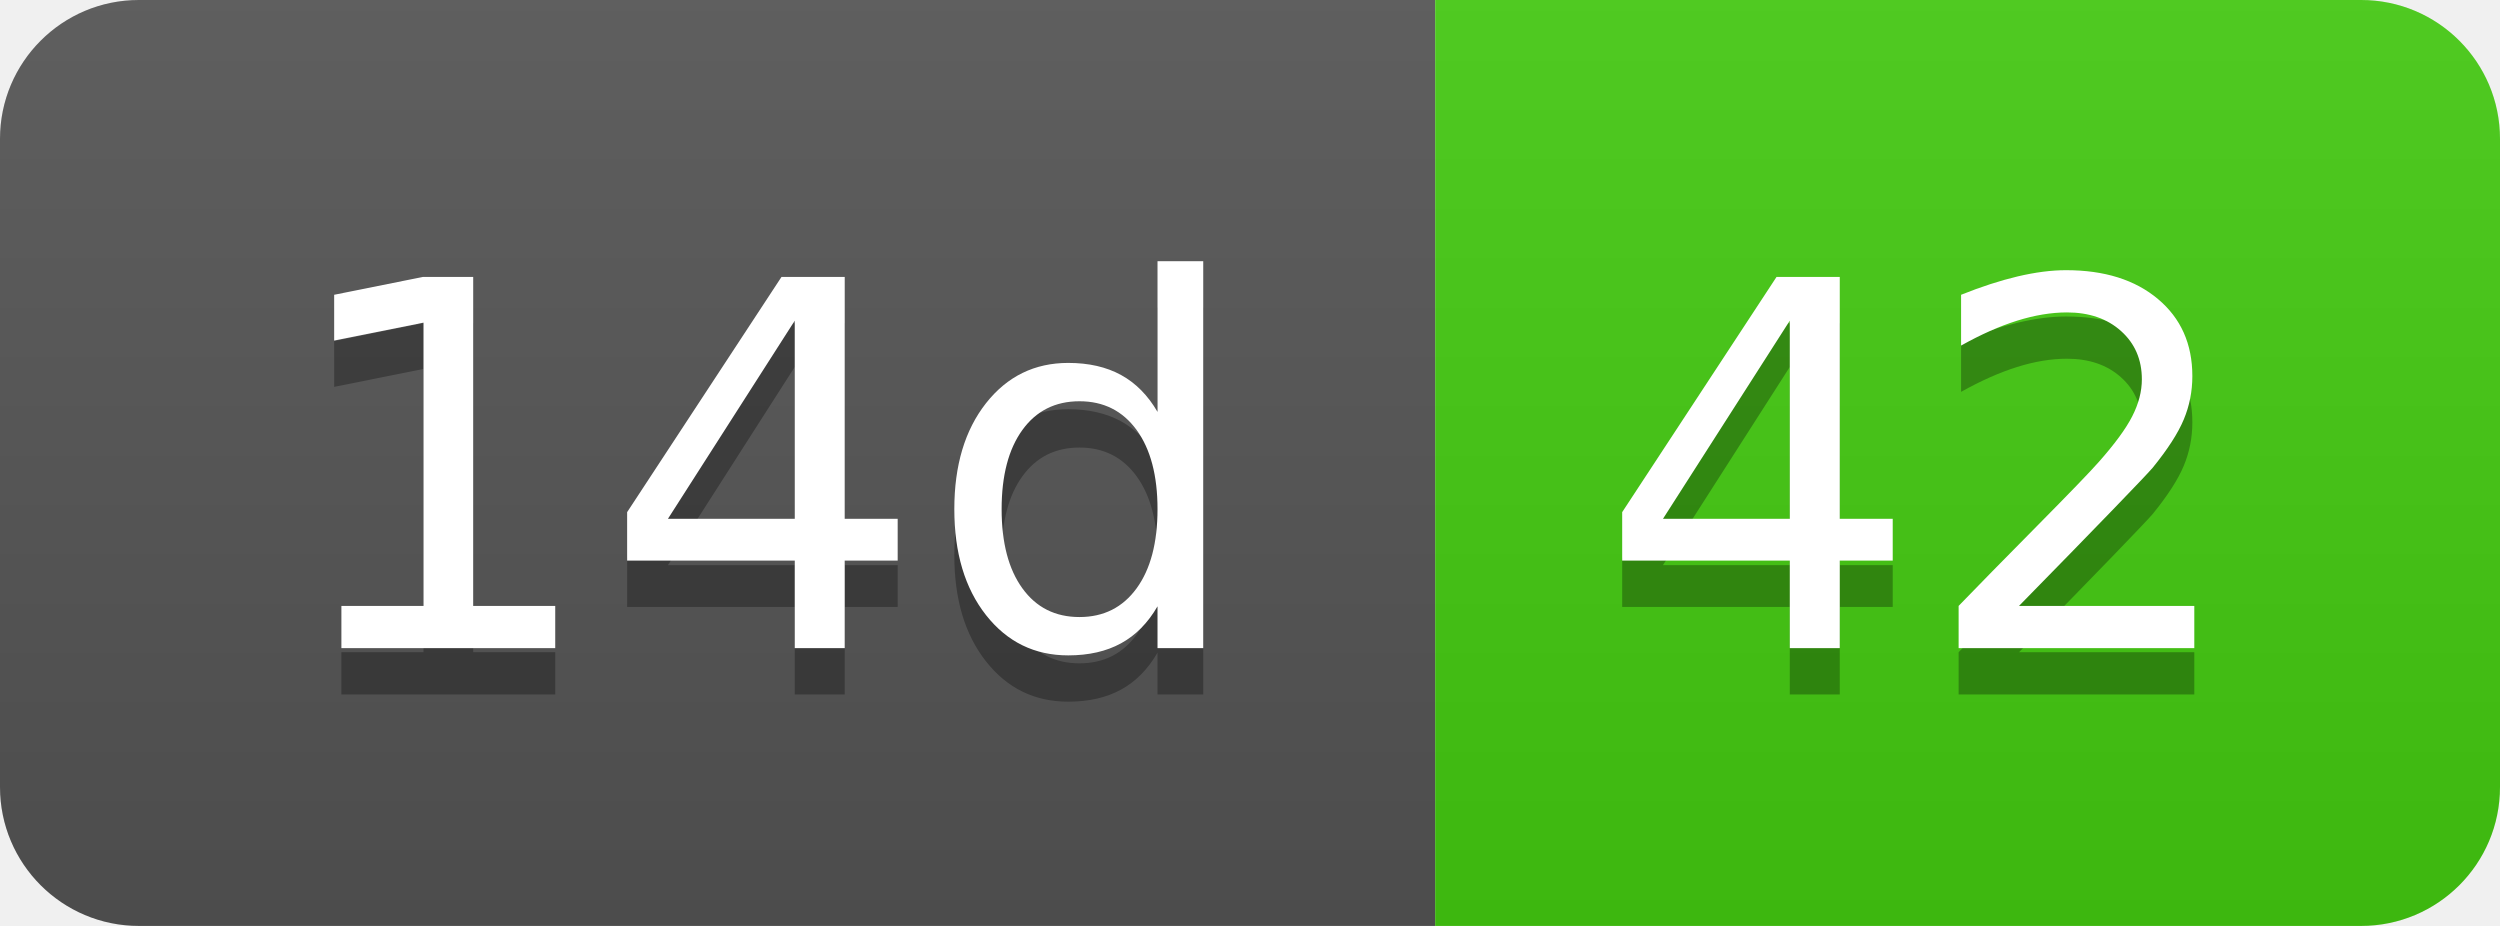
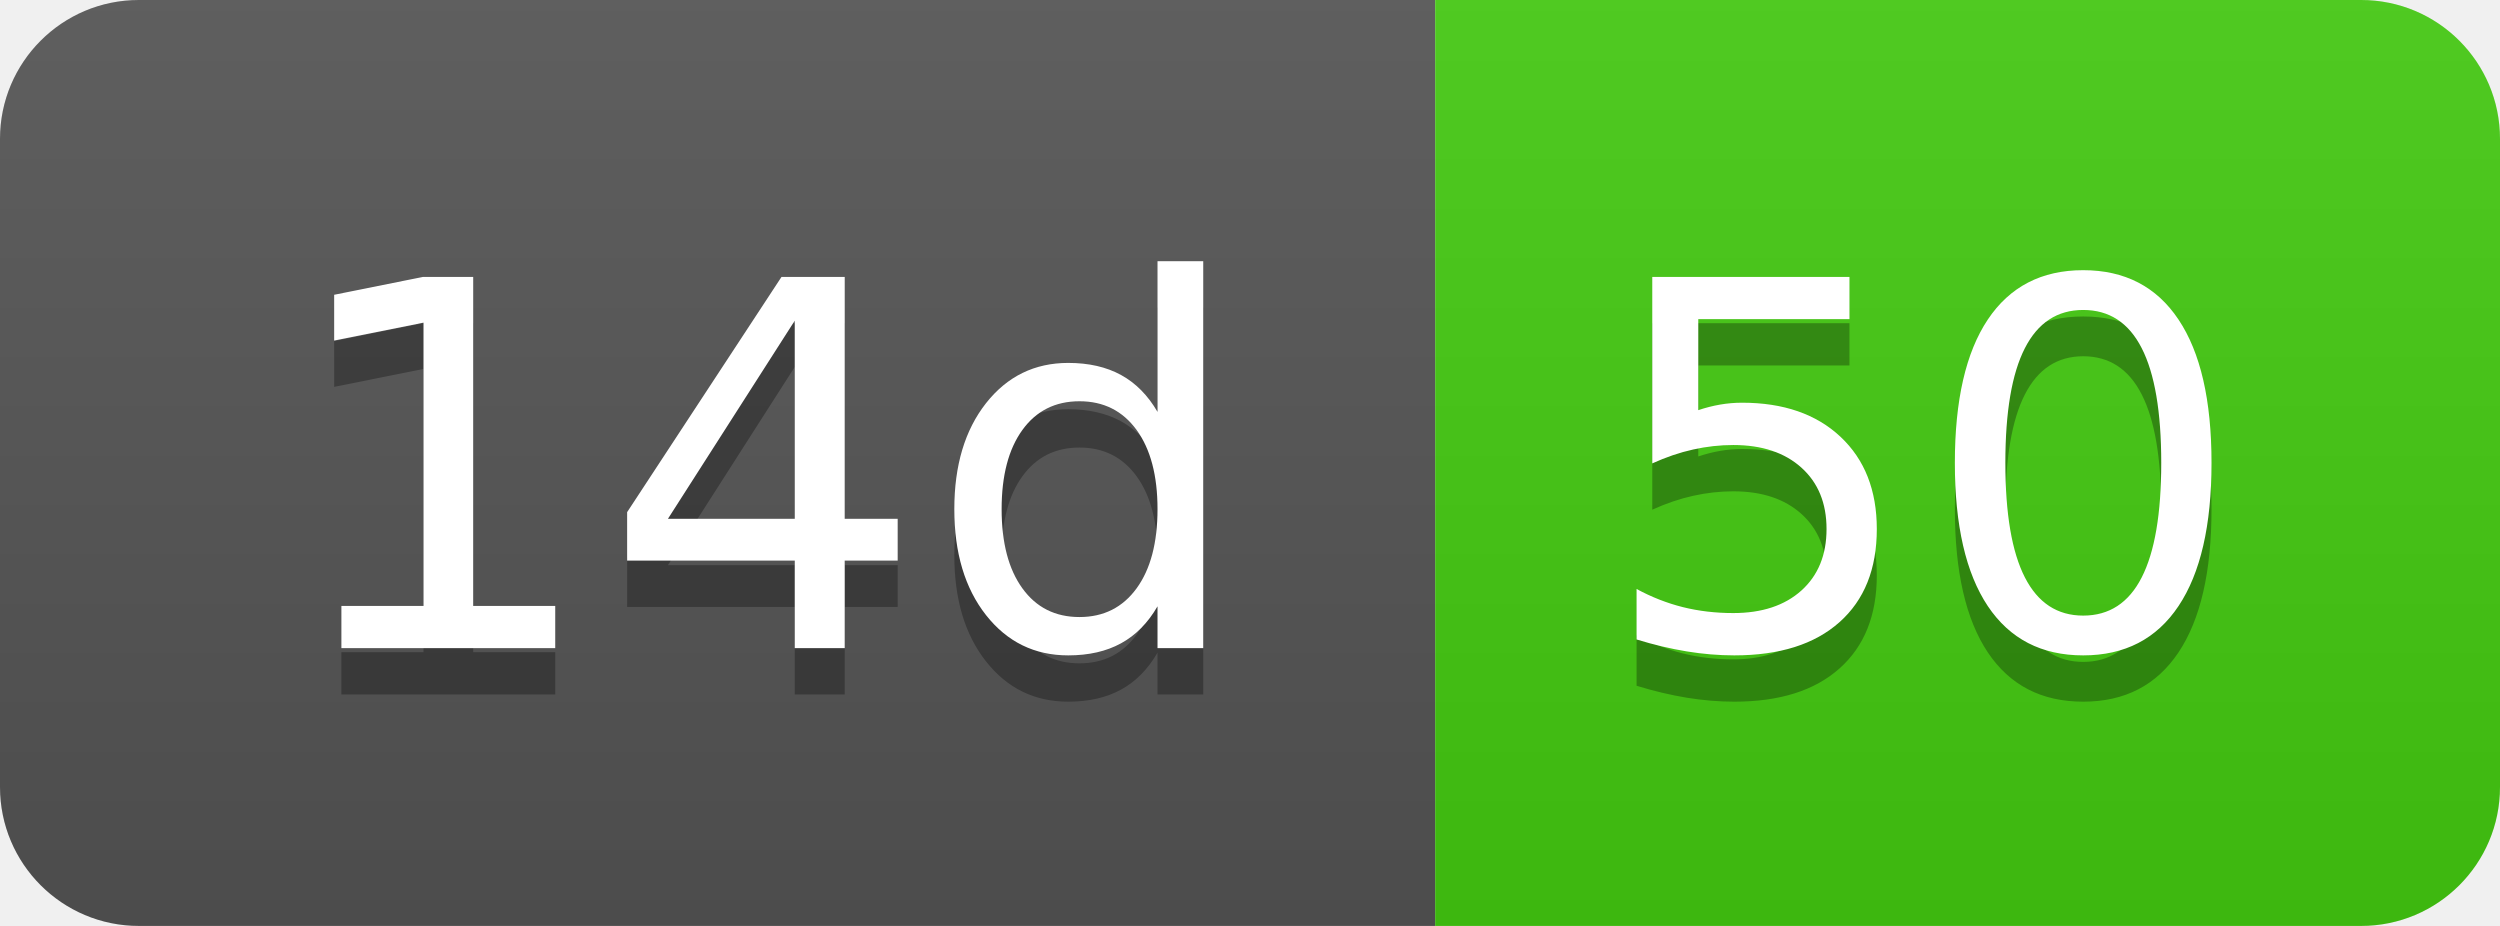
- <svg xmlns="http://www.w3.org/2000/svg" width="54" height="20" role="img" aria-label="14d: 42">
+ <svg xmlns="http://www.w3.org/2000/svg" width="54" height="20" role="img" aria-label="14d: 50">
  <linearGradient id="s" x2="0" y2="100%">
    <stop offset="0" stop-color="#bbb" stop-opacity=".1" />
    <stop offset="1" stop-opacity=".1" />
  </linearGradient>
  <clipPath id="r">
    <rect width="54" height="20" rx="3" fill="#fff" />
  </clipPath>
  <g clip-path="url(#r)">
    <rect width="31" height="20" fill="#555" />
    <rect x="31" width="23" height="20" fill="#4c1" />
    <rect width="54" height="20" fill="url(#s)" />
  </g>
  <g fill="#fff" text-anchor="middle" font-family="Verdana,Geneva,DejaVu Sans,sans-serif" text-rendering="geometricPrecision" font-size="110">
    <text aria-hidden="true" x="165" y="150" fill="#010101" fill-opacity=".3" transform="scale(.1)" textLength="210">14d</text>
    <text x="165" y="140" transform="scale(.1)" fill="#fff" textLength="210">14d</text>
-     <text aria-hidden="true" x="415" y="150" fill="#010101" fill-opacity=".3" transform="scale(.1)" textLength="130">42</text>
-     <text x="415" y="140" transform="scale(.1)" fill="#fff" textLength="130">42</text>
+     <text aria-hidden="true" x="415" y="150" fill="#010101" fill-opacity=".3" transform="scale(.1)" textLength="130">50</text>
+     <text x="415" y="140" transform="scale(.1)" fill="#fff" textLength="130">50</text>
  </g>
</svg>
